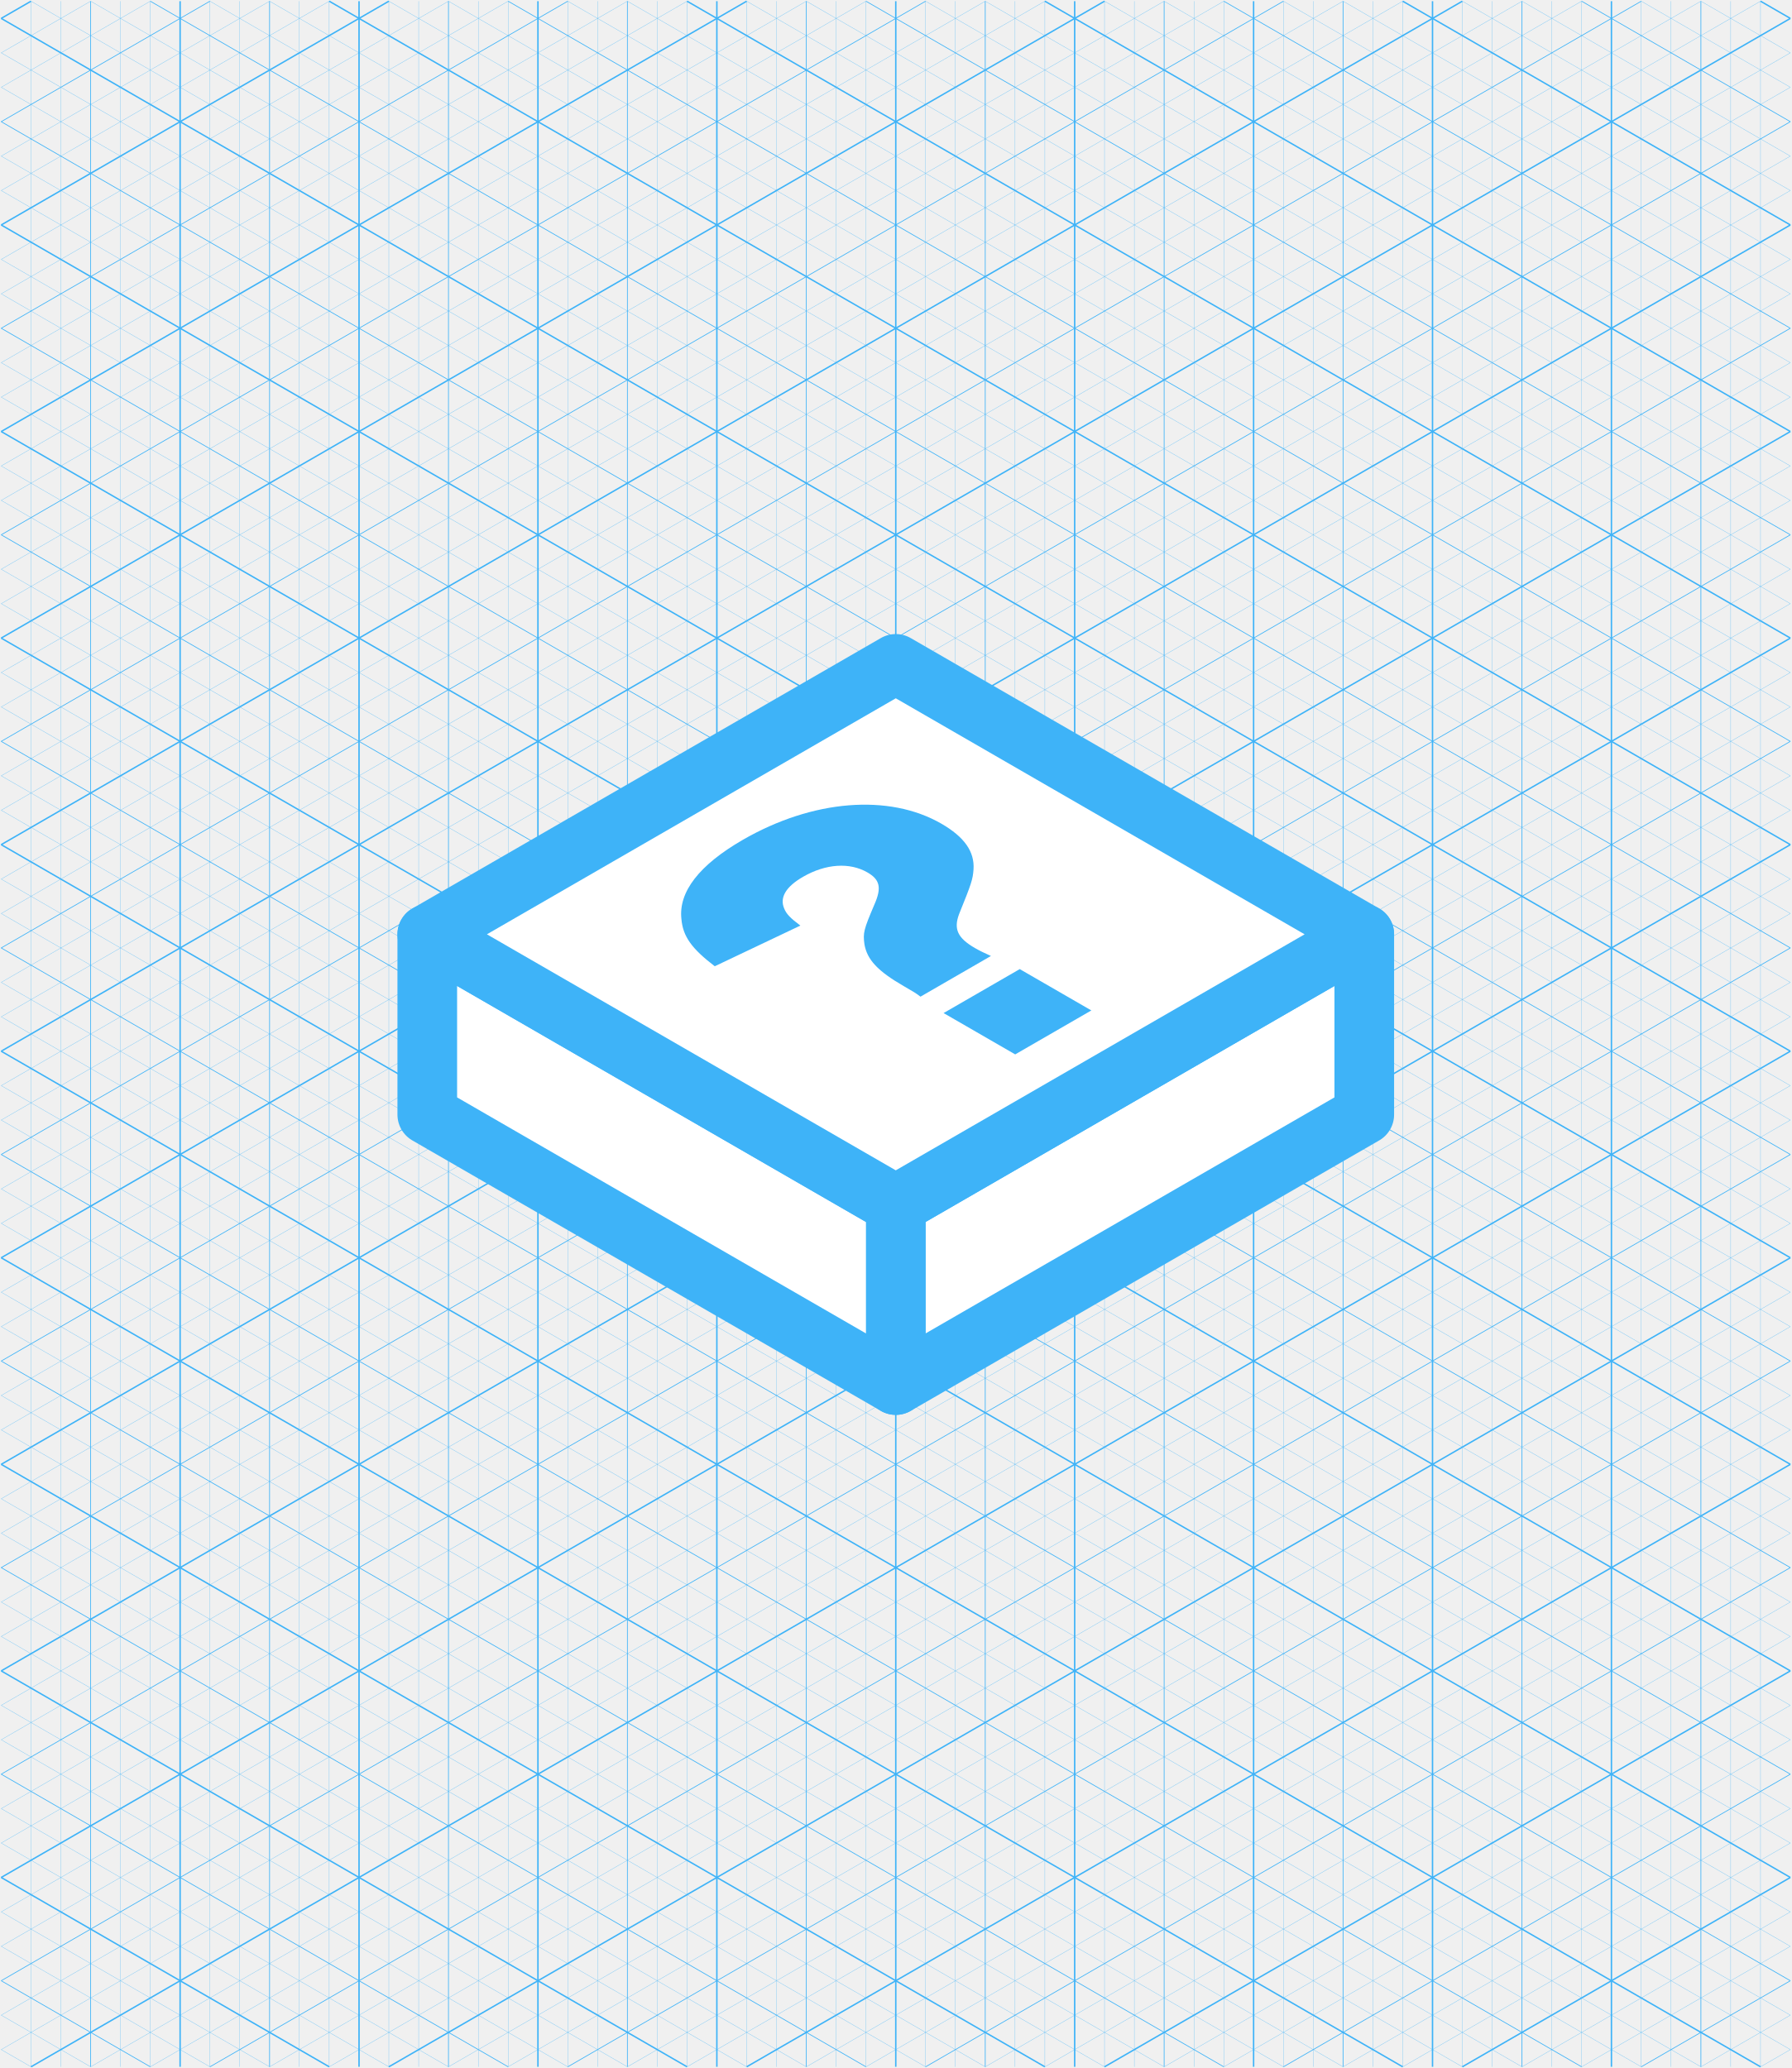
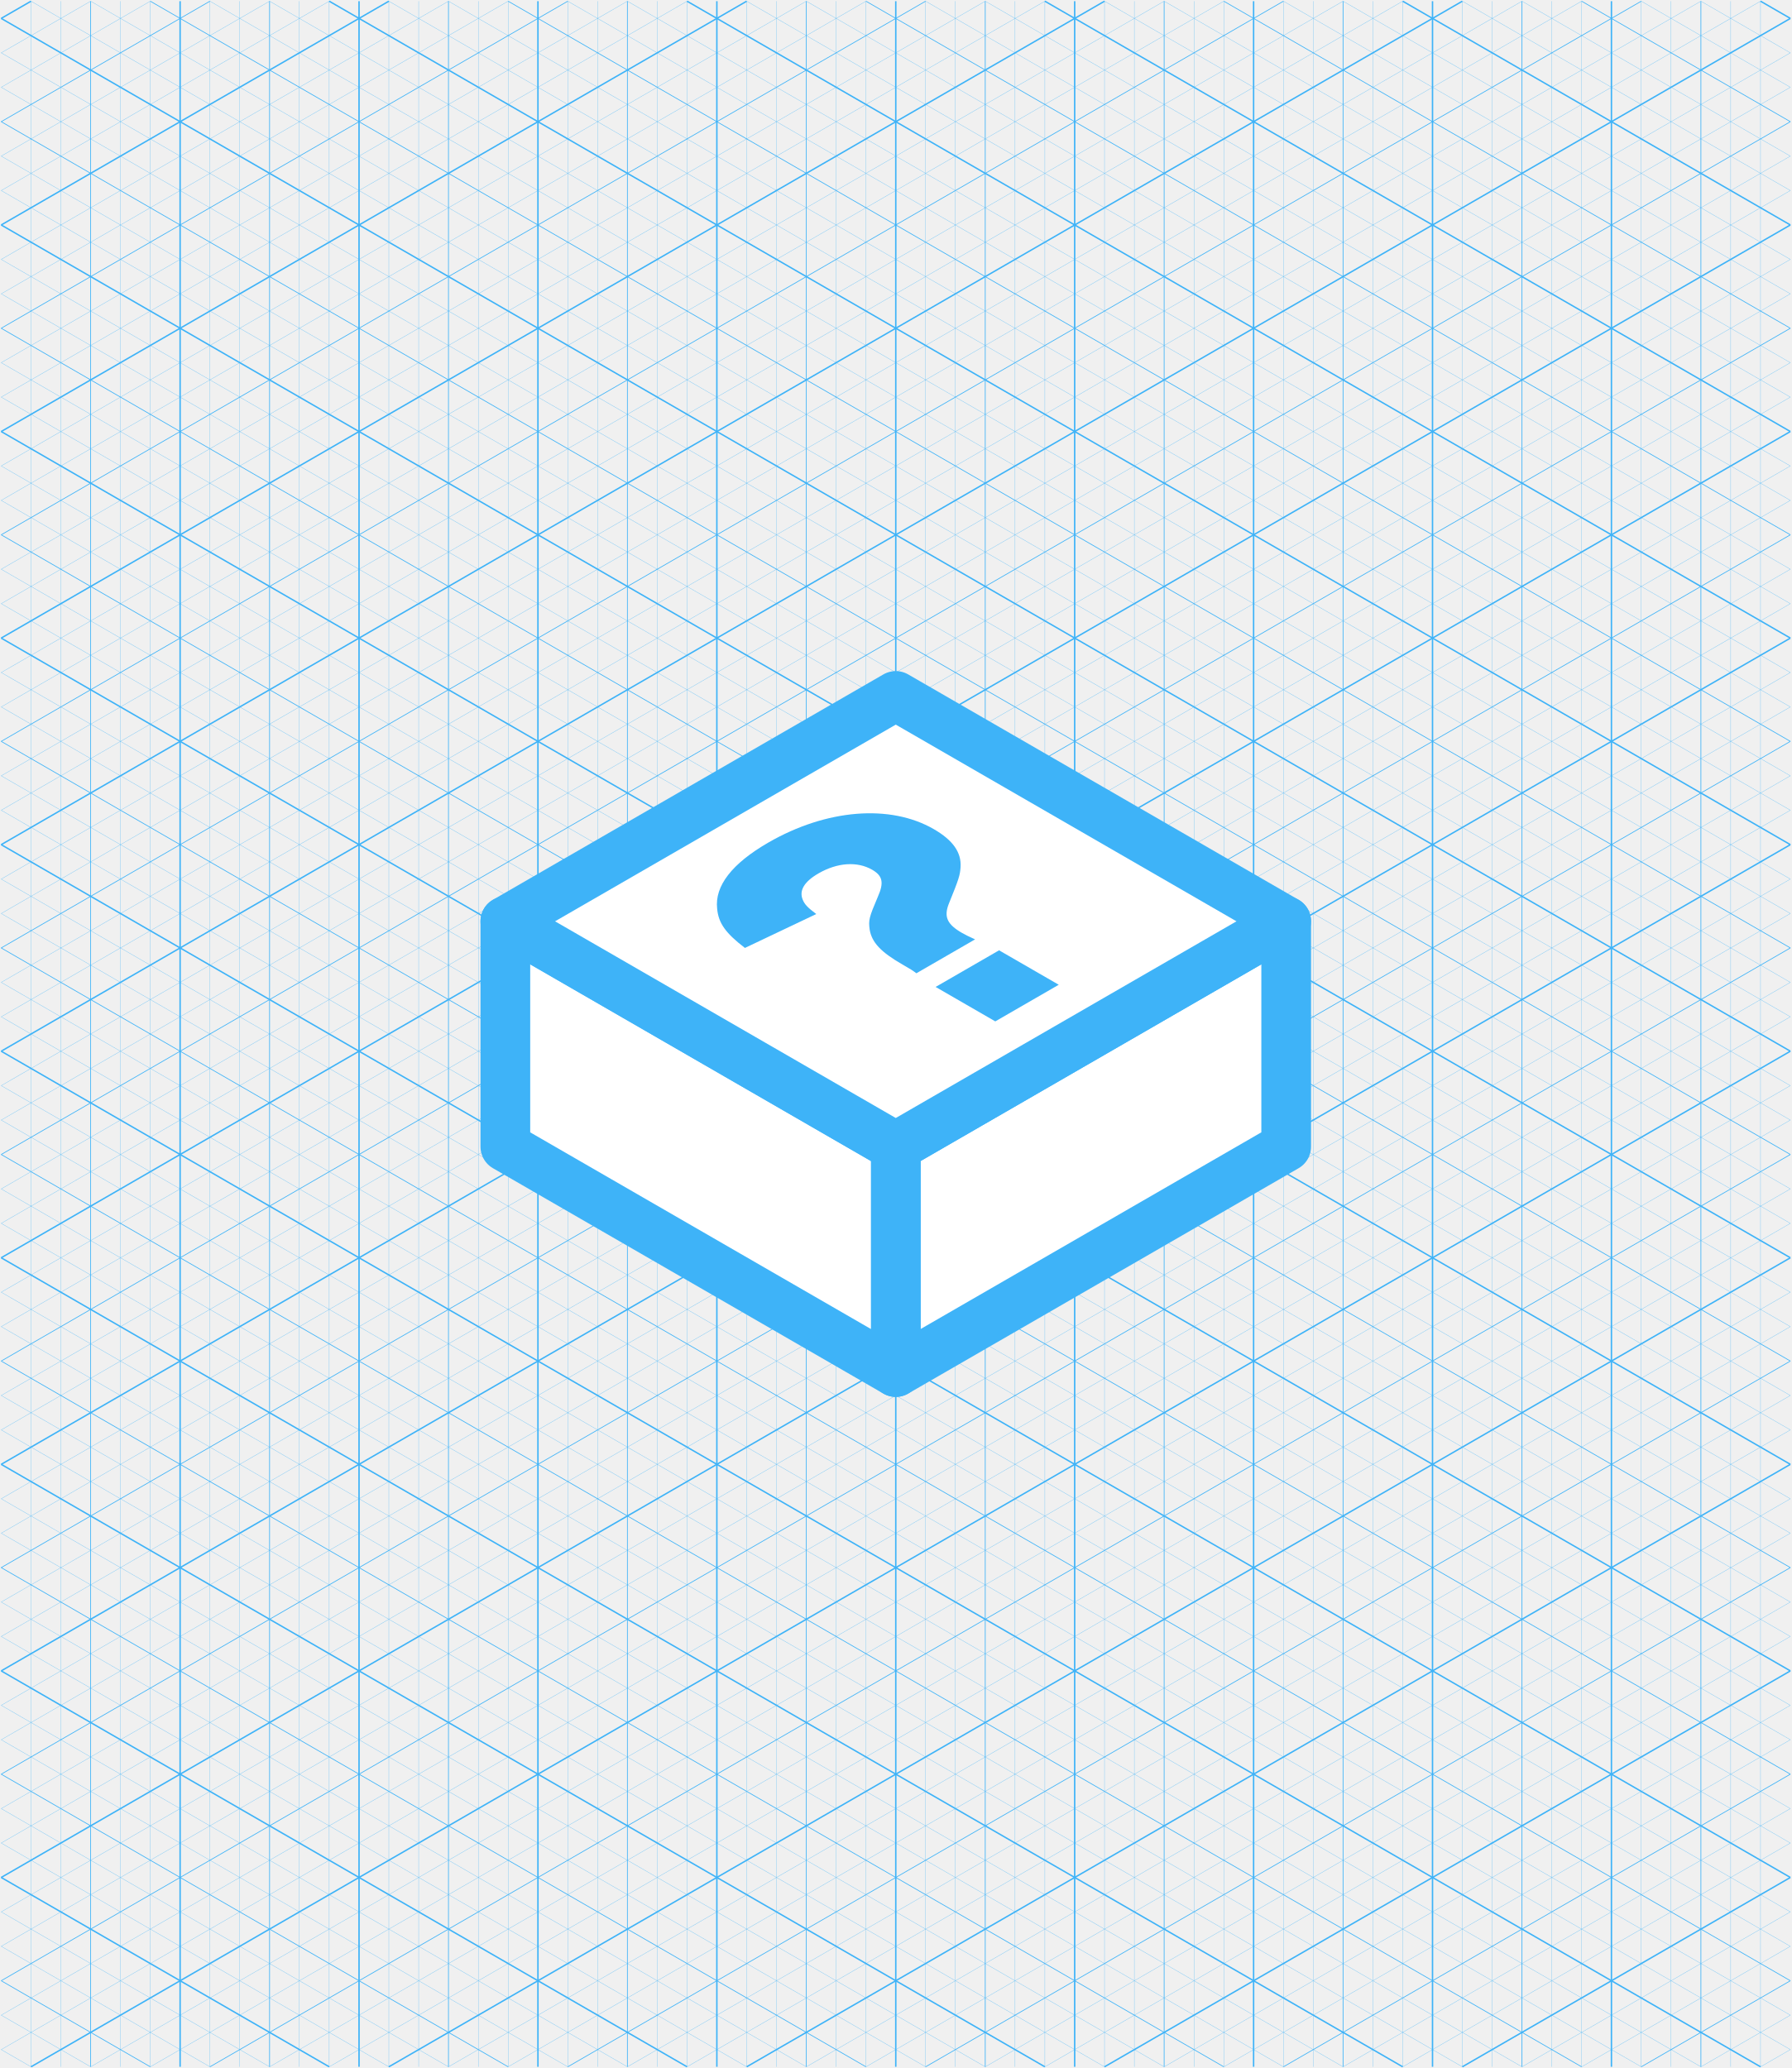
<svg xmlns="http://www.w3.org/2000/svg" id="svg1526" version="1.1" viewBox="0 0 198.702 229.401" height="867.026" width="751">
  <defs id="defs1520" />
  <g id="layer6" transform="translate(0,8.0108643e-6)">
-     <rect style="display:inline;opacity:0.05;fill:none;fill-opacity:1;stroke:none;stroke-width:6.615;stroke-linecap:butt;stroke-linejoin:round;stroke-miterlimit:0;stroke-dasharray:none;stroke-opacity:1;paint-order:normal" id="rect21554" width="198.438" height="104.18" x="0.132" y="61.552" />
+     <rect style="display:inline;opacity:0.05;fill:none;fill-opacity:1;stroke:none;stroke-width:6.615;stroke-linecap:butt;stroke-linejoin:round;stroke-miterlimit:0;stroke-dasharray:none;stroke-opacity:1;paint-order:normal" id="rect21554" width="198.438" height="104.18" x="0.132" y="62.61" />
  </g>
  <g id="layer1" transform="translate(-4.138839,-14.0247)" style="display:inline">
    <g id="g21198" transform="translate(4.271131,14.157)" style="stroke:#3eb3f8;stroke-opacity:1">
      <g id="g20718" style="stroke:#3eb3f8;stroke-opacity:1">
        <path id="path20700" style="fill:none;stroke:#3eb3f8;stroke-width:0.159;stroke-opacity:1" d="M 19.844,0 V 229.136" />
        <path id="path20702" style="fill:none;stroke:#3eb3f8;stroke-width:0.159;stroke-opacity:1" d="M 39.688,0 V 229.136" />
        <path id="path20704" style="fill:none;stroke:#3eb3f8;stroke-width:0.159;stroke-opacity:1" d="M 59.531,0 V 229.136" />
        <path id="path20706" style="fill:none;stroke:#3eb3f8;stroke-width:0.159;stroke-opacity:1" d="M 79.375,0 V 229.136" />
        <path id="path20708" style="fill:none;stroke:#3eb3f8;stroke-width:0.159;stroke-opacity:1" d="M 99.219,0 V 229.136" />
        <path id="path20710" style="fill:none;stroke:#3eb3f8;stroke-width:0.159;stroke-opacity:1" d="M 119.062,0 V 229.136" />
        <path id="path20712" style="fill:none;stroke:#3eb3f8;stroke-width:0.159;stroke-opacity:1" d="M 138.906,0 V 229.136" />
        <path id="path20714" style="fill:none;stroke:#3eb3f8;stroke-width:0.159;stroke-opacity:1" d="M 158.75,0 V 229.136" />
        <path id="path20716" style="fill:none;stroke:#3eb3f8;stroke-width:0.159;stroke-opacity:1" d="M 178.594,0 V 229.136" />
      </g>
      <g id="g20750" style="stroke:#3eb3f8;stroke-opacity:1">
        <path id="path20720" style="fill:none;stroke:#3eb3f8;stroke-width:0.159;stroke-opacity:1" d="M 36.38,229.136 0,208.132" />
        <path id="path20722" style="fill:none;stroke:#3eb3f8;stroke-width:0.159;stroke-opacity:1" d="M 76.068,229.136 0,185.218" />
        <path id="path20724" style="fill:none;stroke:#3eb3f8;stroke-width:0.159;stroke-opacity:1" d="M 115.755,229.136 0,162.305" />
        <path id="path20726" style="fill:none;stroke:#3eb3f8;stroke-width:0.159;stroke-opacity:1" d="M 155.443,229.136 0,139.391" />
        <path id="path20728" style="fill:none;stroke:#3eb3f8;stroke-width:0.159;stroke-opacity:1" d="M 195.13,229.136 0,116.477" />
        <path id="path20730" style="fill:none;stroke:#3eb3f8;stroke-width:0.159;stroke-opacity:1" d="M 198.438,208.132 0,93.564" />
        <path id="path20732" style="fill:none;stroke:#3eb3f8;stroke-width:0.159;stroke-opacity:1" d="M 198.438,185.218 0,70.65" />
        <path id="path20734" style="fill:none;stroke:#3eb3f8;stroke-width:0.159;stroke-opacity:1" d="M 198.438,162.305 0,47.737" />
        <path id="path20736" style="fill:none;stroke:#3eb3f8;stroke-width:0.159;stroke-opacity:1" d="M 198.438,139.391 0,24.823" />
        <path id="path20738" style="fill:none;stroke:#3eb3f8;stroke-width:0.159;stroke-opacity:1" d="M 198.438,116.477 0,1.909" />
        <path id="path20740" style="fill:none;stroke:#3eb3f8;stroke-width:0.159;stroke-opacity:1" d="M 198.438,93.564 36.38,0" />
        <path id="path20742" style="fill:none;stroke:#3eb3f8;stroke-width:0.159;stroke-opacity:1" d="M 198.438,70.65 76.068,0" />
        <path id="path20744" style="fill:none;stroke:#3eb3f8;stroke-width:0.159;stroke-opacity:1" d="M 198.438,47.737 115.755,0" />
        <path id="path20746" style="fill:none;stroke:#3eb3f8;stroke-width:0.159;stroke-opacity:1" d="M 198.438,24.823 155.443,0" />
        <path id="path20748" style="fill:none;stroke:#3eb3f8;stroke-width:0.159;stroke-opacity:1" d="M 198.438,1.909 195.13,0" />
      </g>
      <g id="g20782" style="stroke:#3eb3f8;stroke-opacity:1">
        <path id="path20752" style="fill:none;stroke:#3eb3f8;stroke-width:0.159;stroke-opacity:1" d="M 162.057,229.136 198.438,208.132" />
        <path id="path20754" style="fill:none;stroke:#3eb3f8;stroke-width:0.159;stroke-opacity:1" d="M 122.37,229.136 198.438,185.218" />
        <path id="path20756" style="fill:none;stroke:#3eb3f8;stroke-width:0.159;stroke-opacity:1" d="M 82.682,229.136 198.438,162.305" />
        <path id="path20758" style="fill:none;stroke:#3eb3f8;stroke-width:0.159;stroke-opacity:1" d="M 42.995,229.136 198.438,139.391" />
        <path id="path20760" style="fill:none;stroke:#3eb3f8;stroke-width:0.159;stroke-opacity:1" d="M 3.307,229.136 198.438,116.477" />
        <path id="path20762" style="fill:none;stroke:#3eb3f8;stroke-width:0.159;stroke-opacity:1" d="M 0,208.132 198.438,93.564" />
        <path id="path20764" style="fill:none;stroke:#3eb3f8;stroke-width:0.159;stroke-opacity:1" d="M 0,185.218 198.438,70.65" />
        <path id="path20766" style="fill:none;stroke:#3eb3f8;stroke-width:0.159;stroke-opacity:1" d="M 0,162.305 198.438,47.737" />
        <path id="path20768" style="fill:none;stroke:#3eb3f8;stroke-width:0.159;stroke-opacity:1" d="M 0,139.391 198.438,24.823" />
        <path id="path20770" style="fill:none;stroke:#3eb3f8;stroke-width:0.159;stroke-opacity:1" d="M 0,116.477 198.438,1.909" />
        <path id="path20772" style="fill:none;stroke:#3eb3f8;stroke-width:0.159;stroke-opacity:1" d="M 0,93.564 162.057,0" />
        <path id="path20774" style="fill:none;stroke:#3eb3f8;stroke-width:0.159;stroke-opacity:1" d="M 0,70.65 122.37,0" />
        <path id="path20776" style="fill:none;stroke:#3eb3f8;stroke-width:0.159;stroke-opacity:1" d="M 0,47.737 82.682,0" />
        <path id="path20778" style="fill:none;stroke:#3eb3f8;stroke-width:0.159;stroke-opacity:1" d="M 0,24.823 42.995,0" />
        <path id="path20780" style="fill:none;stroke:#3eb3f8;stroke-width:0.159;stroke-opacity:1" d="M 0,1.909 3.307,0" />
      </g>
      <g id="g20804" style="stroke:#3eb3f8;stroke-opacity:1">
        <path id="path20784" style="fill:none;stroke:#3eb3f8;stroke-width:0.079;stroke-opacity:1" d="M 9.922,0 V 229.136" />
        <path id="path20786" style="fill:none;stroke:#3eb3f8;stroke-width:0.079;stroke-opacity:1" d="M 29.766,0 V 229.136" />
        <path id="path20788" style="fill:none;stroke:#3eb3f8;stroke-width:0.079;stroke-opacity:1" d="M 49.609,0 V 229.136" />
        <path id="path20790" style="fill:none;stroke:#3eb3f8;stroke-width:0.079;stroke-opacity:1" d="M 69.453,0 V 229.136" />
        <path id="path20792" style="fill:none;stroke:#3eb3f8;stroke-width:0.079;stroke-opacity:1" d="M 89.297,0 V 229.136" />
        <path id="path20794" style="fill:none;stroke:#3eb3f8;stroke-width:0.079;stroke-opacity:1" d="M 109.141,0 V 229.136" />
        <path id="path20796" style="fill:none;stroke:#3eb3f8;stroke-width:0.079;stroke-opacity:1" d="M 128.984,0 V 229.136" />
        <path id="path20798" style="fill:none;stroke:#3eb3f8;stroke-width:0.079;stroke-opacity:1" d="M 148.828,0 V 229.136" />
        <path id="path20800" style="fill:none;stroke:#3eb3f8;stroke-width:0.079;stroke-opacity:1" d="M 168.672,0 V 229.136" />
        <path id="path20802" style="fill:none;stroke:#3eb3f8;stroke-width:0.079;stroke-opacity:1" d="M 188.516,0 V 229.136" />
      </g>
      <g id="g20886" style="stroke:#3eb3f8;stroke-opacity:1">
        <path id="path20806" style="fill:none;stroke:#3eb3f8;stroke-width:0.026;stroke-opacity:1" d="M 3.307,0 V 229.136" />
        <path id="path20808" style="fill:none;stroke:#3eb3f8;stroke-width:0.026;stroke-opacity:1" d="M 6.615,0 V 229.136" />
        <path id="path20810" style="fill:none;stroke:#3eb3f8;stroke-width:0.026;stroke-opacity:1" d="M 13.229,0 V 229.136" />
        <path id="path20812" style="fill:none;stroke:#3eb3f8;stroke-width:0.026;stroke-opacity:1" d="M 16.536,0 V 229.136" />
        <path id="path20814" style="fill:none;stroke:#3eb3f8;stroke-width:0.026;stroke-opacity:1" d="M 23.151,0 V 229.136" />
        <path id="path20816" style="fill:none;stroke:#3eb3f8;stroke-width:0.026;stroke-opacity:1" d="M 26.458,0 V 229.136" />
        <path id="path20818" style="fill:none;stroke:#3eb3f8;stroke-width:0.026;stroke-opacity:1" d="M 33.073,0 V 229.136" />
        <path id="path20820" style="fill:none;stroke:#3eb3f8;stroke-width:0.026;stroke-opacity:1" d="M 36.38,0 V 229.136" />
        <path id="path20822" style="fill:none;stroke:#3eb3f8;stroke-width:0.026;stroke-opacity:1" d="M 42.995,0 V 229.136" />
        <path id="path20824" style="fill:none;stroke:#3eb3f8;stroke-width:0.026;stroke-opacity:1" d="M 46.302,0 V 229.136" />
        <path id="path20826" style="fill:none;stroke:#3eb3f8;stroke-width:0.026;stroke-opacity:1" d="M 52.917,0 V 229.136" />
        <path id="path20828" style="fill:none;stroke:#3eb3f8;stroke-width:0.026;stroke-opacity:1" d="M 56.224,0 V 229.136" />
        <path id="path20830" style="fill:none;stroke:#3eb3f8;stroke-width:0.026;stroke-opacity:1" d="M 62.839,0 V 229.136" />
        <path id="path20832" style="fill:none;stroke:#3eb3f8;stroke-width:0.026;stroke-opacity:1" d="M 66.146,0 V 229.136" />
        <path id="path20834" style="fill:none;stroke:#3eb3f8;stroke-width:0.026;stroke-opacity:1" d="M 72.76,0 V 229.136" />
        <path id="path20836" style="fill:none;stroke:#3eb3f8;stroke-width:0.026;stroke-opacity:1" d="M 76.068,0 V 229.136" />
        <path id="path20838" style="fill:none;stroke:#3eb3f8;stroke-width:0.026;stroke-opacity:1" d="M 82.682,0 V 229.136" />
        <path id="path20840" style="fill:none;stroke:#3eb3f8;stroke-width:0.026;stroke-opacity:1" d="M 85.99,0 V 229.136" />
        <path id="path20842" style="fill:none;stroke:#3eb3f8;stroke-width:0.026;stroke-opacity:1" d="M 92.604,0 V 229.136" />
        <path id="path20844" style="fill:none;stroke:#3eb3f8;stroke-width:0.026;stroke-opacity:1" d="M 95.911,0 V 229.136" />
        <path id="path20846" style="fill:none;stroke:#3eb3f8;stroke-width:0.026;stroke-opacity:1" d="M 102.526,0 V 229.136" />
        <path id="path20848" style="fill:none;stroke:#3eb3f8;stroke-width:0.026;stroke-opacity:1" d="M 105.833,0 V 229.136" />
        <path id="path20850" style="fill:none;stroke:#3eb3f8;stroke-width:0.026;stroke-opacity:1" d="M 112.448,0 V 229.136" />
        <path id="path20852" style="fill:none;stroke:#3eb3f8;stroke-width:0.026;stroke-opacity:1" d="M 115.755,0 V 229.136" />
        <path id="path20854" style="fill:none;stroke:#3eb3f8;stroke-width:0.026;stroke-opacity:1" d="M 122.37,0 V 229.136" />
        <path id="path20856" style="fill:none;stroke:#3eb3f8;stroke-width:0.026;stroke-opacity:1" d="M 125.677,0 V 229.136" />
        <path id="path20858" style="fill:none;stroke:#3eb3f8;stroke-width:0.026;stroke-opacity:1" d="M 132.292,0 V 229.136" />
        <path id="path20860" style="fill:none;stroke:#3eb3f8;stroke-width:0.026;stroke-opacity:1" d="M 135.599,0 V 229.136" />
        <path id="path20862" style="fill:none;stroke:#3eb3f8;stroke-width:0.026;stroke-opacity:1" d="M 142.214,0 V 229.136" />
        <path id="path20864" style="fill:none;stroke:#3eb3f8;stroke-width:0.026;stroke-opacity:1" d="M 145.521,0 V 229.136" />
        <path id="path20866" style="fill:none;stroke:#3eb3f8;stroke-width:0.026;stroke-opacity:1" d="M 152.135,0 V 229.136" />
        <path id="path20868" style="fill:none;stroke:#3eb3f8;stroke-width:0.026;stroke-opacity:1" d="M 155.443,0 V 229.136" />
        <path id="path20870" style="fill:none;stroke:#3eb3f8;stroke-width:0.026;stroke-opacity:1" d="M 162.057,0 V 229.136" />
        <path id="path20872" style="fill:none;stroke:#3eb3f8;stroke-width:0.026;stroke-opacity:1" d="M 165.365,0 V 229.136" />
        <path id="path20874" style="fill:none;stroke:#3eb3f8;stroke-width:0.026;stroke-opacity:1" d="M 171.979,0 V 229.136" />
        <path id="path20876" style="fill:none;stroke:#3eb3f8;stroke-width:0.026;stroke-opacity:1" d="M 175.286,0 V 229.136" />
        <path id="path20878" style="fill:none;stroke:#3eb3f8;stroke-width:0.026;stroke-opacity:1" d="M 181.901,0 V 229.136" />
        <path id="path20880" style="fill:none;stroke:#3eb3f8;stroke-width:0.026;stroke-opacity:1" d="M 185.208,0 V 229.136" />
        <path id="path20882" style="fill:none;stroke:#3eb3f8;stroke-width:0.026;stroke-opacity:1" d="M 191.823,0 V 229.136" />
        <path id="path20884" style="fill:none;stroke:#3eb3f8;stroke-width:0.026;stroke-opacity:1" d="M 195.13,0 V 229.136" />
      </g>
      <g id="g20918" style="stroke:#3eb3f8;stroke-opacity:1">
        <path id="path20888" style="fill:none;stroke:#3eb3f8;stroke-width:0.079;stroke-opacity:1" d="M 16.536,229.136 0,219.589" />
        <path id="path20890" style="fill:none;stroke:#3eb3f8;stroke-width:0.079;stroke-opacity:1" d="M 56.224,229.136 0,196.675" />
        <path id="path20892" style="fill:none;stroke:#3eb3f8;stroke-width:0.079;stroke-opacity:1" d="M 95.911,229.136 0,173.761" />
        <path id="path20894" style="fill:none;stroke:#3eb3f8;stroke-width:0.079;stroke-opacity:1" d="M 135.599,229.136 0,150.848" />
        <path id="path20896" style="fill:none;stroke:#3eb3f8;stroke-width:0.079;stroke-opacity:1" d="M 175.286,229.136 0,127.934" />
        <path id="path20898" style="fill:none;stroke:#3eb3f8;stroke-width:0.079;stroke-opacity:1" d="M 198.438,219.589 0,105.021" />
        <path id="path20900" style="fill:none;stroke:#3eb3f8;stroke-width:0.079;stroke-opacity:1" d="M 198.438,196.675 0,82.107" />
        <path id="path20902" style="fill:none;stroke:#3eb3f8;stroke-width:0.079;stroke-opacity:1" d="M 198.438,173.761 0,59.193" />
        <path id="path20904" style="fill:none;stroke:#3eb3f8;stroke-width:0.079;stroke-opacity:1" d="M 198.438,150.848 0,36.28" />
        <path id="path20906" style="fill:none;stroke:#3eb3f8;stroke-width:0.079;stroke-opacity:1" d="M 198.438,127.934 0,13.366" />
        <path id="path20908" style="fill:none;stroke:#3eb3f8;stroke-width:0.079;stroke-opacity:1" d="M 198.438,105.021 16.536,0" />
        <path id="path20910" style="fill:none;stroke:#3eb3f8;stroke-width:0.079;stroke-opacity:1" d="M 198.438,82.107 56.224,0" />
        <path id="path20912" style="fill:none;stroke:#3eb3f8;stroke-width:0.079;stroke-opacity:1" d="M 198.438,59.193 95.911,0" />
        <path id="path20914" style="fill:none;stroke:#3eb3f8;stroke-width:0.079;stroke-opacity:1" d="M 198.438,36.28 135.599,0" />
        <path id="path20916" style="fill:none;stroke:#3eb3f8;stroke-width:0.079;stroke-opacity:1" d="M 198.438,13.366 175.286,0" />
      </g>
      <g id="g21040" style="stroke:#3eb3f8;stroke-opacity:1">
        <path id="path20920" style="fill:none;stroke:#3eb3f8;stroke-width:0.026;stroke-opacity:1" d="M 3.307,229.136 0,227.227" />
        <path id="path20922" style="fill:none;stroke:#3eb3f8;stroke-width:0.026;stroke-opacity:1" d="M 9.922,229.136 0,223.408" />
        <path id="path20924" style="fill:none;stroke:#3eb3f8;stroke-width:0.026;stroke-opacity:1" d="M 23.151,229.136 0,215.77" />
        <path id="path20926" style="fill:none;stroke:#3eb3f8;stroke-width:0.026;stroke-opacity:1" d="M 29.766,229.136 0,211.951" />
        <path id="path20928" style="fill:none;stroke:#3eb3f8;stroke-width:0.026;stroke-opacity:1" d="M 42.995,229.136 0,204.313" />
        <path id="path20930" style="fill:none;stroke:#3eb3f8;stroke-width:0.026;stroke-opacity:1" d="M 49.609,229.136 0,200.494" />
        <path id="path20932" style="fill:none;stroke:#3eb3f8;stroke-width:0.026;stroke-opacity:1" d="M 62.839,229.136 0,192.856" />
        <path id="path20934" style="fill:none;stroke:#3eb3f8;stroke-width:0.026;stroke-opacity:1" d="M 69.453,229.136 0,189.037" />
        <path id="path20936" style="fill:none;stroke:#3eb3f8;stroke-width:0.026;stroke-opacity:1" d="M 82.682,229.136 0,181.399" />
        <path id="path20938" style="fill:none;stroke:#3eb3f8;stroke-width:0.026;stroke-opacity:1" d="M 89.297,229.136 0,177.58" />
        <path id="path20940" style="fill:none;stroke:#3eb3f8;stroke-width:0.026;stroke-opacity:1" d="M 102.526,229.136 0,169.943" />
        <path id="path20942" style="fill:none;stroke:#3eb3f8;stroke-width:0.026;stroke-opacity:1" d="M 109.141,229.136 0,166.124" />
        <path id="path20944" style="fill:none;stroke:#3eb3f8;stroke-width:0.026;stroke-opacity:1" d="M 122.37,229.136 0,158.486" />
        <path id="path20946" style="fill:none;stroke:#3eb3f8;stroke-width:0.026;stroke-opacity:1" d="M 128.984,229.136 0,154.667" />
        <path id="path20948" style="fill:none;stroke:#3eb3f8;stroke-width:0.026;stroke-opacity:1" d="M 142.214,229.136 0,147.029" />
        <path id="path20950" style="fill:none;stroke:#3eb3f8;stroke-width:0.026;stroke-opacity:1" d="M 148.828,229.136 0,143.21" />
        <path id="path20952" style="fill:none;stroke:#3eb3f8;stroke-width:0.026;stroke-opacity:1" d="M 162.057,229.136 0,135.572" />
        <path id="path20954" style="fill:none;stroke:#3eb3f8;stroke-width:0.026;stroke-opacity:1" d="M 168.672,229.136 0,131.753" />
        <path id="path20956" style="fill:none;stroke:#3eb3f8;stroke-width:0.026;stroke-opacity:1" d="M 181.901,229.136 0,124.115" />
        <path id="path20958" style="fill:none;stroke:#3eb3f8;stroke-width:0.026;stroke-opacity:1" d="M 188.516,229.136 0,120.296" />
        <path id="path20960" style="fill:none;stroke:#3eb3f8;stroke-width:0.026;stroke-opacity:1" d="M 198.438,227.227 0,112.659" />
        <path id="path20962" style="fill:none;stroke:#3eb3f8;stroke-width:0.026;stroke-opacity:1" d="M 198.438,223.408 0,108.84" />
        <path id="path20964" style="fill:none;stroke:#3eb3f8;stroke-width:0.026;stroke-opacity:1" d="M 198.438,215.77 0,101.202" />
        <path id="path20966" style="fill:none;stroke:#3eb3f8;stroke-width:0.026;stroke-opacity:1" d="M 198.438,211.951 0,97.383" />
        <path id="path20968" style="fill:none;stroke:#3eb3f8;stroke-width:0.026;stroke-opacity:1" d="M 198.438,204.313 0,89.745" />
        <path id="path20970" style="fill:none;stroke:#3eb3f8;stroke-width:0.026;stroke-opacity:1" d="M 198.438,200.494 0,85.926" />
        <path id="path20972" style="fill:none;stroke:#3eb3f8;stroke-width:0.026;stroke-opacity:1" d="M 198.438,192.856 0,78.288" />
        <path id="path20974" style="fill:none;stroke:#3eb3f8;stroke-width:0.026;stroke-opacity:1" d="M 198.438,189.037 0,74.469" />
        <path id="path20976" style="fill:none;stroke:#3eb3f8;stroke-width:0.026;stroke-opacity:1" d="M 198.438,181.399 0,66.831" />
        <path id="path20978" style="fill:none;stroke:#3eb3f8;stroke-width:0.026;stroke-opacity:1" d="M 198.438,177.58 0,63.012" />
        <path id="path20980" style="fill:none;stroke:#3eb3f8;stroke-width:0.026;stroke-opacity:1" d="M 198.438,169.943 0,55.375" />
        <path id="path20982" style="fill:none;stroke:#3eb3f8;stroke-width:0.026;stroke-opacity:1" d="M 198.438,166.124 0,51.556" />
        <path id="path20984" style="fill:none;stroke:#3eb3f8;stroke-width:0.026;stroke-opacity:1" d="M 198.438,158.486 0,43.918" />
        <path id="path20986" style="fill:none;stroke:#3eb3f8;stroke-width:0.026;stroke-opacity:1" d="M 198.438,154.667 0,40.099" />
        <path id="path20988" style="fill:none;stroke:#3eb3f8;stroke-width:0.026;stroke-opacity:1" d="M 198.438,147.029 0,32.461" />
        <path id="path20990" style="fill:none;stroke:#3eb3f8;stroke-width:0.026;stroke-opacity:1" d="M 198.438,143.21 0,28.642" />
        <path id="path20992" style="fill:none;stroke:#3eb3f8;stroke-width:0.026;stroke-opacity:1" d="M 198.438,135.572 0,21.004" />
        <path id="path20994" style="fill:none;stroke:#3eb3f8;stroke-width:0.026;stroke-opacity:1" d="M 198.438,131.753 0,17.185" />
        <path id="path20996" style="fill:none;stroke:#3eb3f8;stroke-width:0.026;stroke-opacity:1" d="M 198.438,124.115 0,9.547" />
        <path id="path20998" style="fill:none;stroke:#3eb3f8;stroke-width:0.026;stroke-opacity:1" d="M 198.438,120.296 0,5.728" />
        <path id="path21000" style="fill:none;stroke:#3eb3f8;stroke-width:0.026;stroke-opacity:1" d="M 198.438,112.659 3.307,0" />
        <path id="path21002" style="fill:none;stroke:#3eb3f8;stroke-width:0.026;stroke-opacity:1" d="M 198.438,108.84 9.922,0" />
        <path id="path21004" style="fill:none;stroke:#3eb3f8;stroke-width:0.026;stroke-opacity:1" d="M 198.438,101.202 23.151,0" />
        <path id="path21006" style="fill:none;stroke:#3eb3f8;stroke-width:0.026;stroke-opacity:1" d="M 198.438,97.383 29.766,0" />
        <path id="path21008" style="fill:none;stroke:#3eb3f8;stroke-width:0.026;stroke-opacity:1" d="M 198.438,89.745 42.995,0" />
        <path id="path21010" style="fill:none;stroke:#3eb3f8;stroke-width:0.026;stroke-opacity:1" d="M 198.438,85.926 49.609,0" />
        <path id="path21012" style="fill:none;stroke:#3eb3f8;stroke-width:0.026;stroke-opacity:1" d="M 198.438,78.288 62.839,0" />
        <path id="path21014" style="fill:none;stroke:#3eb3f8;stroke-width:0.026;stroke-opacity:1" d="M 198.438,74.469 69.453,0" />
        <path id="path21016" style="fill:none;stroke:#3eb3f8;stroke-width:0.026;stroke-opacity:1" d="M 198.438,66.831 82.682,0" />
        <path id="path21018" style="fill:none;stroke:#3eb3f8;stroke-width:0.026;stroke-opacity:1" d="M 198.438,63.012 89.297,0" />
        <path id="path21020" style="fill:none;stroke:#3eb3f8;stroke-width:0.026;stroke-opacity:1" d="M 198.438,55.375 102.526,0" />
        <path id="path21022" style="fill:none;stroke:#3eb3f8;stroke-width:0.026;stroke-opacity:1" d="M 198.438,51.556 109.141,0" />
        <path id="path21024" style="fill:none;stroke:#3eb3f8;stroke-width:0.026;stroke-opacity:1" d="M 198.438,43.918 122.37,0" />
        <path id="path21026" style="fill:none;stroke:#3eb3f8;stroke-width:0.026;stroke-opacity:1" d="M 198.438,40.099 128.984,0" />
        <path id="path21028" style="fill:none;stroke:#3eb3f8;stroke-width:0.026;stroke-opacity:1" d="M 198.438,32.461 142.214,0" />
        <path id="path21030" style="fill:none;stroke:#3eb3f8;stroke-width:0.026;stroke-opacity:1" d="M 198.438,28.642 148.828,0" />
        <path id="path21032" style="fill:none;stroke:#3eb3f8;stroke-width:0.026;stroke-opacity:1" d="M 198.438,21.004 162.057,0" />
        <path id="path21034" style="fill:none;stroke:#3eb3f8;stroke-width:0.026;stroke-opacity:1" d="M 198.438,17.185 168.672,0" />
        <path id="path21036" style="fill:none;stroke:#3eb3f8;stroke-width:0.026;stroke-opacity:1" d="M 198.438,9.547 181.901,0" />
        <path id="path21038" style="fill:none;stroke:#3eb3f8;stroke-width:0.026;stroke-opacity:1" d="M 198.438,5.728 188.516,0" />
      </g>
      <g id="g21072" style="stroke:#3eb3f8;stroke-opacity:1">
        <path id="path21042" style="fill:none;stroke:#3eb3f8;stroke-width:0.079;stroke-opacity:1" d="m 181.901,229.136 16.536,-9.547" />
        <path id="path21044" style="fill:none;stroke:#3eb3f8;stroke-width:0.079;stroke-opacity:1" d="M 142.214,229.136 198.438,196.675" />
        <path id="path21046" style="fill:none;stroke:#3eb3f8;stroke-width:0.079;stroke-opacity:1" d="M 102.526,229.136 198.438,173.761" />
        <path id="path21048" style="fill:none;stroke:#3eb3f8;stroke-width:0.079;stroke-opacity:1" d="M 62.839,229.136 198.438,150.848" />
        <path id="path21050" style="fill:none;stroke:#3eb3f8;stroke-width:0.079;stroke-opacity:1" d="M 23.151,229.136 198.438,127.934" />
        <path id="path21052" style="fill:none;stroke:#3eb3f8;stroke-width:0.079;stroke-opacity:1" d="m 0,219.589 198.438,-114.568" />
        <path id="path21054" style="fill:none;stroke:#3eb3f8;stroke-width:0.079;stroke-opacity:1" d="M 0,196.675 198.438,82.107" />
        <path id="path21056" style="fill:none;stroke:#3eb3f8;stroke-width:0.079;stroke-opacity:1" d="M 0,173.761 198.438,59.193" />
        <path id="path21058" style="fill:none;stroke:#3eb3f8;stroke-width:0.079;stroke-opacity:1" d="M 0,150.848 198.438,36.28" />
        <path id="path21060" style="fill:none;stroke:#3eb3f8;stroke-width:0.079;stroke-opacity:1" d="M 0,127.934 198.438,13.366" />
        <path id="path21062" style="fill:none;stroke:#3eb3f8;stroke-width:0.079;stroke-opacity:1" d="M 0,105.021 181.901,0" />
        <path id="path21064" style="fill:none;stroke:#3eb3f8;stroke-width:0.079;stroke-opacity:1" d="M 0,82.107 142.214,0" />
        <path id="path21066" style="fill:none;stroke:#3eb3f8;stroke-width:0.079;stroke-opacity:1" d="M 0,59.193 102.526,0" />
        <path id="path21068" style="fill:none;stroke:#3eb3f8;stroke-width:0.079;stroke-opacity:1" d="M 0,36.28 62.839,0" />
        <path id="path21070" style="fill:none;stroke:#3eb3f8;stroke-width:0.079;stroke-opacity:1" d="M 0,13.366 23.151,0" />
      </g>
      <g id="g21194" style="stroke:#3eb3f8;stroke-opacity:1">
        <path id="path21074" style="fill:none;stroke:#3eb3f8;stroke-width:0.026;stroke-opacity:1" d="m 195.13,229.136 3.307,-1.909" />
        <path id="path21076" style="fill:none;stroke:#3eb3f8;stroke-width:0.026;stroke-opacity:1" d="m 188.516,229.136 9.922,-5.728" />
        <path id="path21078" style="fill:none;stroke:#3eb3f8;stroke-width:0.026;stroke-opacity:1" d="M 175.286,229.136 198.438,215.77" />
        <path id="path21080" style="fill:none;stroke:#3eb3f8;stroke-width:0.026;stroke-opacity:1" d="M 168.672,229.136 198.438,211.951" />
        <path id="path21082" style="fill:none;stroke:#3eb3f8;stroke-width:0.026;stroke-opacity:1" d="M 155.443,229.136 198.438,204.313" />
        <path id="path21084" style="fill:none;stroke:#3eb3f8;stroke-width:0.026;stroke-opacity:1" d="M 148.828,229.136 198.438,200.494" />
        <path id="path21086" style="fill:none;stroke:#3eb3f8;stroke-width:0.026;stroke-opacity:1" d="M 135.599,229.136 198.438,192.856" />
        <path id="path21088" style="fill:none;stroke:#3eb3f8;stroke-width:0.026;stroke-opacity:1" d="M 128.984,229.136 198.438,189.037" />
        <path id="path21090" style="fill:none;stroke:#3eb3f8;stroke-width:0.026;stroke-opacity:1" d="M 115.755,229.136 198.438,181.399" />
        <path id="path21092" style="fill:none;stroke:#3eb3f8;stroke-width:0.026;stroke-opacity:1" d="M 109.141,229.136 198.438,177.58" />
        <path id="path21094" style="fill:none;stroke:#3eb3f8;stroke-width:0.026;stroke-opacity:1" d="M 95.911,229.136 198.438,169.943" />
        <path id="path21096" style="fill:none;stroke:#3eb3f8;stroke-width:0.026;stroke-opacity:1" d="M 89.297,229.136 198.438,166.124" />
        <path id="path21098" style="fill:none;stroke:#3eb3f8;stroke-width:0.026;stroke-opacity:1" d="M 76.068,229.136 198.438,158.486" />
        <path id="path21100" style="fill:none;stroke:#3eb3f8;stroke-width:0.026;stroke-opacity:1" d="M 69.453,229.136 198.438,154.667" />
        <path id="path21102" style="fill:none;stroke:#3eb3f8;stroke-width:0.026;stroke-opacity:1" d="M 56.224,229.136 198.438,147.029" />
        <path id="path21104" style="fill:none;stroke:#3eb3f8;stroke-width:0.026;stroke-opacity:1" d="M 49.609,229.136 198.438,143.21" />
        <path id="path21106" style="fill:none;stroke:#3eb3f8;stroke-width:0.026;stroke-opacity:1" d="M 36.38,229.136 198.438,135.572" />
        <path id="path21108" style="fill:none;stroke:#3eb3f8;stroke-width:0.026;stroke-opacity:1" d="M 29.766,229.136 198.438,131.753" />
        <path id="path21110" style="fill:none;stroke:#3eb3f8;stroke-width:0.026;stroke-opacity:1" d="M 16.536,229.136 198.438,124.115" />
        <path id="path21112" style="fill:none;stroke:#3eb3f8;stroke-width:0.026;stroke-opacity:1" d="M 9.922,229.136 198.438,120.296" />
        <path id="path21114" style="fill:none;stroke:#3eb3f8;stroke-width:0.026;stroke-opacity:1" d="m 0,227.227 198.438,-114.568" />
        <path id="path21116" style="fill:none;stroke:#3eb3f8;stroke-width:0.026;stroke-opacity:1" d="M 0,223.408 198.438,108.84" />
        <path id="path21118" style="fill:none;stroke:#3eb3f8;stroke-width:0.026;stroke-opacity:1" d="m 0,215.77 198.438,-114.568" />
        <path id="path21120" style="fill:none;stroke:#3eb3f8;stroke-width:0.026;stroke-opacity:1" d="M 0,211.951 198.438,97.383" />
        <path id="path21122" style="fill:none;stroke:#3eb3f8;stroke-width:0.026;stroke-opacity:1" d="M 0,204.313 198.438,89.745" />
        <path id="path21124" style="fill:none;stroke:#3eb3f8;stroke-width:0.026;stroke-opacity:1" d="M 0,200.494 198.438,85.926" />
        <path id="path21126" style="fill:none;stroke:#3eb3f8;stroke-width:0.026;stroke-opacity:1" d="M 0,192.856 198.438,78.288" />
        <path id="path21128" style="fill:none;stroke:#3eb3f8;stroke-width:0.026;stroke-opacity:1" d="M 0,189.037 198.438,74.469" />
        <path id="path21130" style="fill:none;stroke:#3eb3f8;stroke-width:0.026;stroke-opacity:1" d="M 0,181.399 198.438,66.831" />
        <path id="path21132" style="fill:none;stroke:#3eb3f8;stroke-width:0.026;stroke-opacity:1" d="M 0,177.58 198.438,63.012" />
        <path id="path21134" style="fill:none;stroke:#3eb3f8;stroke-width:0.026;stroke-opacity:1" d="M 0,169.943 198.438,55.375" />
        <path id="path21136" style="fill:none;stroke:#3eb3f8;stroke-width:0.026;stroke-opacity:1" d="M 0,166.124 198.438,51.556" />
        <path id="path21138" style="fill:none;stroke:#3eb3f8;stroke-width:0.026;stroke-opacity:1" d="M 0,158.486 198.438,43.918" />
        <path id="path21140" style="fill:none;stroke:#3eb3f8;stroke-width:0.026;stroke-opacity:1" d="M 0,154.667 198.438,40.099" />
        <path id="path21142" style="fill:none;stroke:#3eb3f8;stroke-width:0.026;stroke-opacity:1" d="M 0,147.029 198.438,32.461" />
        <path id="path21144" style="fill:none;stroke:#3eb3f8;stroke-width:0.026;stroke-opacity:1" d="M 0,143.21 198.438,28.642" />
        <path id="path21146" style="fill:none;stroke:#3eb3f8;stroke-width:0.026;stroke-opacity:1" d="M 0,135.572 198.438,21.004" />
        <path id="path21148" style="fill:none;stroke:#3eb3f8;stroke-width:0.026;stroke-opacity:1" d="M 0,131.753 198.438,17.185" />
        <path id="path21150" style="fill:none;stroke:#3eb3f8;stroke-width:0.026;stroke-opacity:1" d="M 0,124.115 198.438,9.547" />
        <path id="path21152" style="fill:none;stroke:#3eb3f8;stroke-width:0.026;stroke-opacity:1" d="M 0,120.296 198.438,5.728" />
        <path id="path21154" style="fill:none;stroke:#3eb3f8;stroke-width:0.026;stroke-opacity:1" d="M 0,112.659 195.13,0" />
        <path id="path21156" style="fill:none;stroke:#3eb3f8;stroke-width:0.026;stroke-opacity:1" d="M 0,108.84 188.516,0" />
        <path id="path21158" style="fill:none;stroke:#3eb3f8;stroke-width:0.026;stroke-opacity:1" d="M 0,101.202 175.286,0" />
        <path id="path21160" style="fill:none;stroke:#3eb3f8;stroke-width:0.026;stroke-opacity:1" d="M 0,97.383 168.672,0" />
        <path id="path21162" style="fill:none;stroke:#3eb3f8;stroke-width:0.026;stroke-opacity:1" d="M 0,89.745 155.443,0" />
        <path id="path21164" style="fill:none;stroke:#3eb3f8;stroke-width:0.026;stroke-opacity:1" d="M 0,85.926 148.828,0" />
        <path id="path21166" style="fill:none;stroke:#3eb3f8;stroke-width:0.026;stroke-opacity:1" d="M 0,78.288 135.599,0" />
        <path id="path21168" style="fill:none;stroke:#3eb3f8;stroke-width:0.026;stroke-opacity:1" d="M 0,74.469 128.984,0" />
        <path id="path21170" style="fill:none;stroke:#3eb3f8;stroke-width:0.026;stroke-opacity:1" d="M 0,66.831 115.755,0" />
        <path id="path21172" style="fill:none;stroke:#3eb3f8;stroke-width:0.026;stroke-opacity:1" d="M 0,63.012 109.141,0" />
        <path id="path21174" style="fill:none;stroke:#3eb3f8;stroke-width:0.026;stroke-opacity:1" d="M 0,55.375 95.911,0" />
        <path id="path21176" style="fill:none;stroke:#3eb3f8;stroke-width:0.026;stroke-opacity:1" d="M 0,51.556 89.297,0" />
        <path id="path21178" style="fill:none;stroke:#3eb3f8;stroke-width:0.026;stroke-opacity:1" d="M 0,43.918 76.068,0" />
        <path id="path21180" style="fill:none;stroke:#3eb3f8;stroke-width:0.026;stroke-opacity:1" d="M 0,40.099 69.453,0" />
        <path id="path21182" style="fill:none;stroke:#3eb3f8;stroke-width:0.026;stroke-opacity:1" d="M 0,32.461 56.224,0" />
        <path id="path21184" style="fill:none;stroke:#3eb3f8;stroke-width:0.026;stroke-opacity:1" d="M 0,28.642 49.609,0" />
        <path id="path21186" style="fill:none;stroke:#3eb3f8;stroke-width:0.026;stroke-opacity:1" d="M 0,21.004 36.38,0" />
        <path id="path21188" style="fill:none;stroke:#3eb3f8;stroke-width:0.026;stroke-opacity:1" d="M 0,17.185 29.766,0" />
        <path id="path21190" style="fill:none;stroke:#3eb3f8;stroke-width:0.026;stroke-opacity:1" d="M 0,9.547 16.536,0" />
        <path id="path21192" style="fill:none;stroke:#3eb3f8;stroke-width:0.026;stroke-opacity:1" d="M 0,5.728 9.922,0" />
      </g>
      <rect id="rect21196" y="0" x="0" width="198.438" style="fill:none;stroke:#3eb3f8;stroke-width:0;stroke-opacity:1" height="229.136" />
    </g>
  </g>
  <g id="layer5" style="display:inline" transform="translate(0,8.0108643e-6)">
-     <g id="g21538" transform="translate(-32.94062,-18.64971)">
+     <g id="g1723" transform="matrix(0.8333333,0,0,0.8333333,-10.89201,4.45723)">
      <g id="layer4">
        <rect y="104.708" x="72.292" height="120" width="120" id="rect863" style="display:inline;opacity:0.05;fill:none;fill-opacity:1;stroke:none;stroke-width:3.969;stroke-linecap:butt;stroke-linejoin:round;stroke-miterlimit:0;stroke-dasharray:none;stroke-opacity:1;paint-order:normal" transform="translate(0,-32.41665)" />
      </g>
-       <g style="display:inline" transform="translate(0,-32.41665)" id="layer1-4">
-         <path id="path861" transform="translate(0,32.41665)" d="m 132.292,172.292 51.962,-30 v -20 l -51.962,30 z" style="display:inline;fill:#ffffff;fill-opacity:1;fill-rule:evenodd;stroke:#3eb3f8;stroke-width:6.615;stroke-linecap:butt;stroke-linejoin:round;stroke-miterlimit:0;stroke-dasharray:none;stroke-opacity:1;paint-order:normal" />
-         <path id="path859" transform="translate(0,32.41665)" d="m 80.33,122.292 v 20 l 51.962,30 v -20 z" style="display:inline;fill:#ffffff;fill-opacity:1;fill-rule:evenodd;stroke:#3eb3f8;stroke-width:6.615;stroke-linecap:butt;stroke-linejoin:round;stroke-miterlimit:0;stroke-dasharray:none;stroke-opacity:1;paint-order:normal" />
-         <path id="path5575" transform="translate(0,32.41665)" d="m 132.292,92.292 -51.962,30 51.962,30 51.962,-30 z" style="display:inline;fill:#ffffff;fill-opacity:1;fill-rule:evenodd;stroke:#3eb3f8;stroke-width:6.615;stroke-linecap:butt;stroke-linejoin:round;stroke-miterlimit:0;stroke-dasharray:none;stroke-opacity:1;paint-order:normal" />
+       <g style="display:inline" transform="translate(0,-32.41665)" id="layer1-9">
+         <path id="path861" d="m 132.292,209.708 51.962,-30 v -30 l -51.962,30 z" style="display:inline;fill:#ffffff;fill-opacity:1;fill-rule:evenodd;stroke:#3eb3f8;stroke-width:6.615;stroke-linecap:butt;stroke-linejoin:round;stroke-miterlimit:0;stroke-dasharray:none;stroke-opacity:1;paint-order:normal" />
+         <path id="path859" d="m 80.33,149.708 -7e-6,30 51.962,30 v -30 z" style="display:inline;fill:#ffffff;fill-opacity:1;fill-rule:evenodd;stroke:#3eb3f8;stroke-width:6.615;stroke-linecap:butt;stroke-linejoin:round;stroke-miterlimit:0;stroke-dasharray:none;stroke-opacity:1;paint-order:normal" />
+         <path id="path5575" d="m 132.292,119.708 -51.962,30 51.962,30 51.962,-30 z" style="display:inline;fill:#ffffff;fill-opacity:1;fill-rule:evenodd;stroke:#3eb3f8;stroke-width:6.615;stroke-linecap:butt;stroke-linejoin:round;stroke-miterlimit:0;stroke-dasharray:none;stroke-opacity:1;paint-order:normal" />
      </g>
      <g style="display:none" id="layer2">
        <text transform="matrix(0.9306185,-0.5372928,0.9305912,0.5372771,0,0)" id="text5579" y="200.903" x="-56.652" style="font-style:normal;font-variant:normal;font-weight:normal;font-stretch:normal;font-size:35.278px;line-height:49.244px;font-family:Poppins;-inkscape-font-specification:Poppins;letter-spacing:0px;word-spacing:0px;fill:#3eb3f8;fill-opacity:1;stroke:none;stroke-width:0.246px;stroke-linecap:butt;stroke-linejoin:miter;stroke-opacity:1" xml:space="preserve">
          <tspan style="font-style:normal;font-variant:normal;font-weight:800;font-stretch:normal;font-size:45.156px;line-height:49.244px;font-family:'Hiragino Kaku Gothic StdN';-inkscape-font-specification:'Hiragino Kaku Gothic StdN Ultra-Bold';fill:#3eb3f8;fill-opacity:1;stroke-width:0.246px" y="200.903" x="-56.652" id="tspan5577">?</tspan>
        </text>
      </g>
      <g style="display:inline" id="layer3">
-         <g id="text869" style="font-style:normal;font-variant:normal;font-weight:normal;font-stretch:normal;font-size:35.278px;line-height:49.244px;font-family:Poppins;-inkscape-font-specification:Poppins;letter-spacing:0px;word-spacing:0px;display:inline;fill:#3eb3f8;fill-opacity:1;stroke:none;stroke-width:0.246px;stroke-linecap:butt;stroke-linejoin:miter;stroke-opacity:1" transform="matrix(0.9306185,-0.5372928,0.9305912,0.5372771,0.9195197,1.721948)" aria-label="?">
+         <g id="text869" style="font-style:normal;font-variant:normal;font-weight:normal;font-stretch:normal;font-size:35.278px;line-height:49.244px;font-family:Poppins;-inkscape-font-specification:Poppins;letter-spacing:0px;word-spacing:0px;display:inline;fill:#3eb3f8;fill-opacity:1;stroke:none;stroke-width:0.246px;stroke-linecap:butt;stroke-linejoin:miter;stroke-opacity:1" transform="matrix(0.9306185,-0.5372928,0.9305912,0.5372771,0.9195255,-3.278011)" aria-label="?">
          <path id="path871" style="font-style:normal;font-variant:normal;font-weight:800;font-stretch:normal;font-size:45.156px;line-height:49.244px;font-family:'Hiragino Kaku Gothic StdN';-inkscape-font-specification:'Hiragino Kaku Gothic StdN Ultra-Bold';fill:#3eb3f8;fill-opacity:1;stroke-width:0.246px" d="m -38.183,190.698 c -0.09,-0.722 -0.135,-1.219 -0.135,-1.761 0,-2.077 0.677,-3.251 2.574,-4.47 3.929,-2.438 4.38,-2.754 5.464,-3.748 1.897,-1.761 2.8,-3.883 2.8,-6.638 0,-6.231 -5.193,-10.16 -13.502,-10.16 -5.193,0 -9.212,1.535 -11.831,4.516 -1.716,1.897 -2.438,3.658 -2.89,6.864 l 9.302,0.903 c 0.181,-1.4 0.361,-2.032 0.813,-2.754 0.858,-1.4 2.348,-2.122 4.38,-2.122 2.709,0 4.29,1.264 4.29,3.387 0,1.49 -0.722,2.438 -2.935,3.748 -3.206,1.942 -3.567,2.213 -4.651,3.477 -1.445,1.761 -1.987,3.567 -1.987,6.683 0,1.31 0,1.355 -0.09,2.077 z m -8.715,3.071 v 8.534 h 9.076 v -8.534 z" />
        </g>
      </g>
    </g>
  </g>
</svg>
